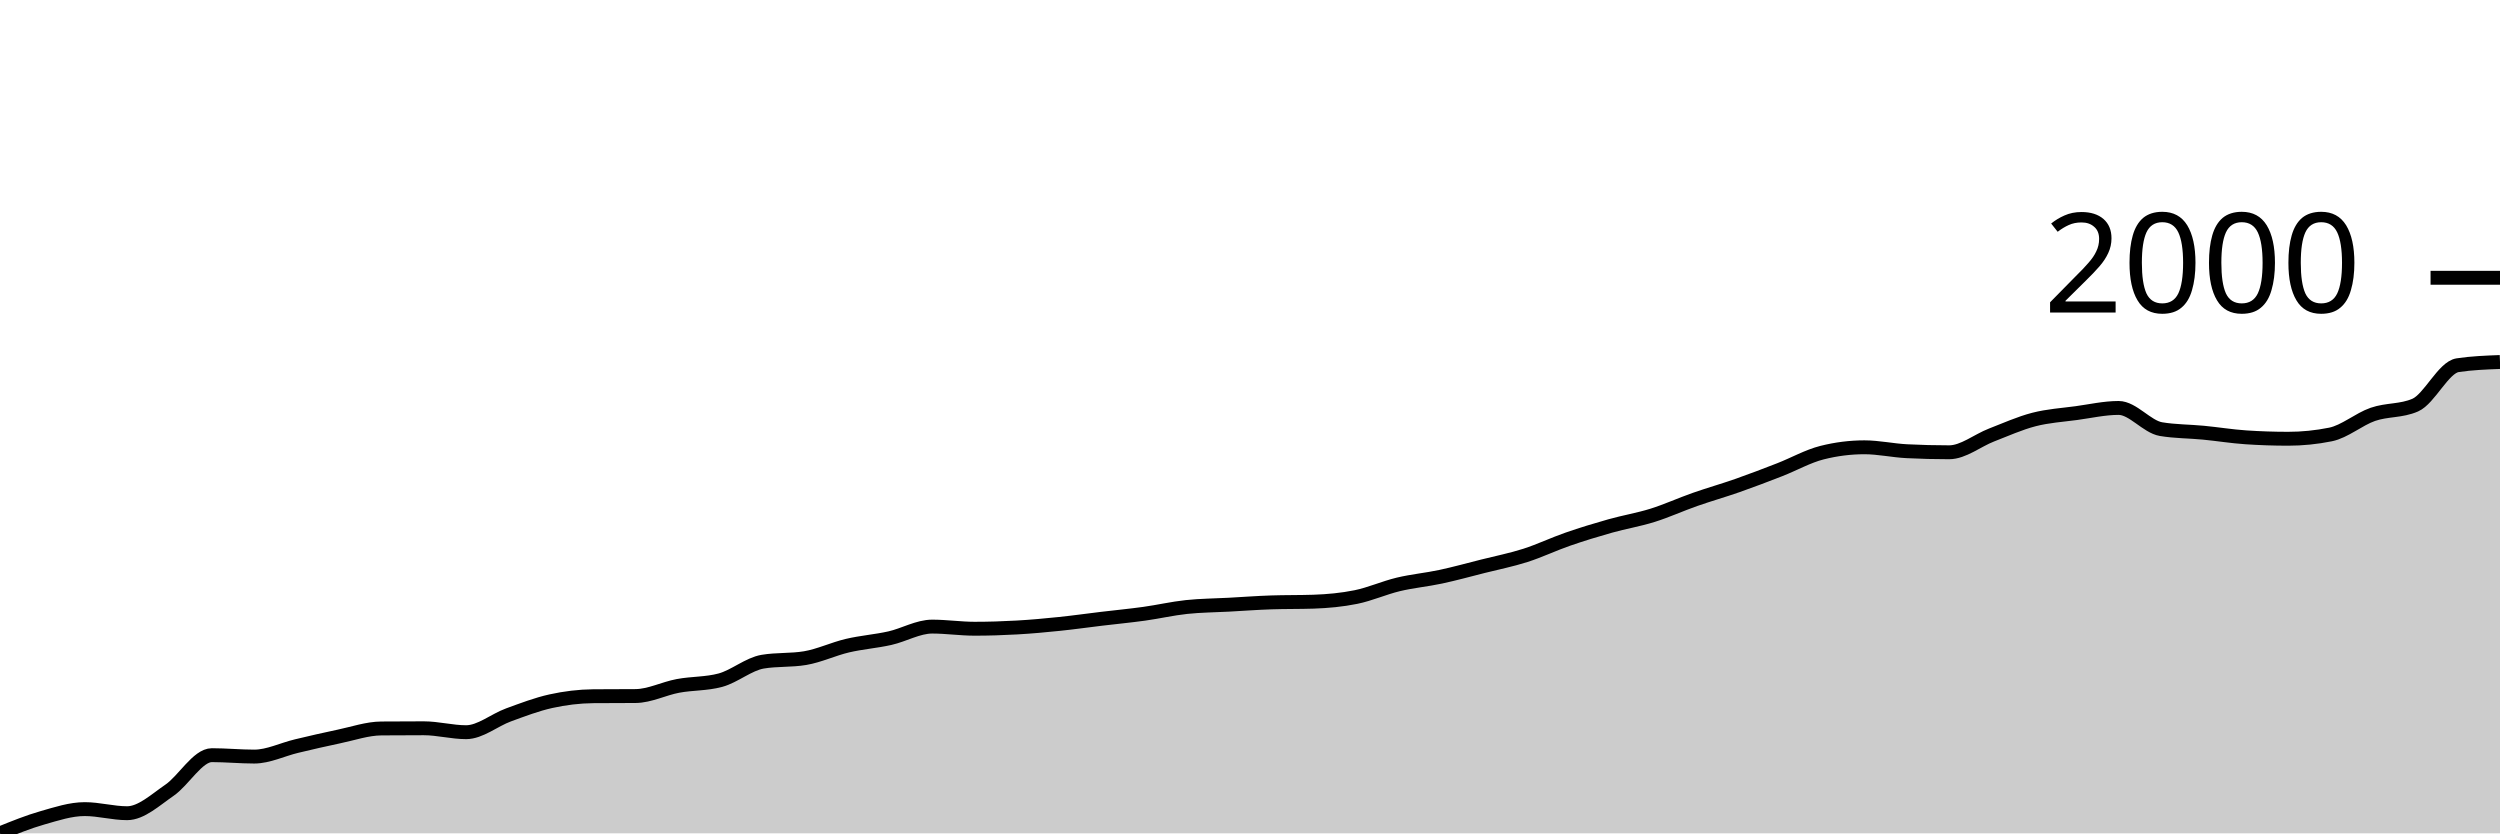
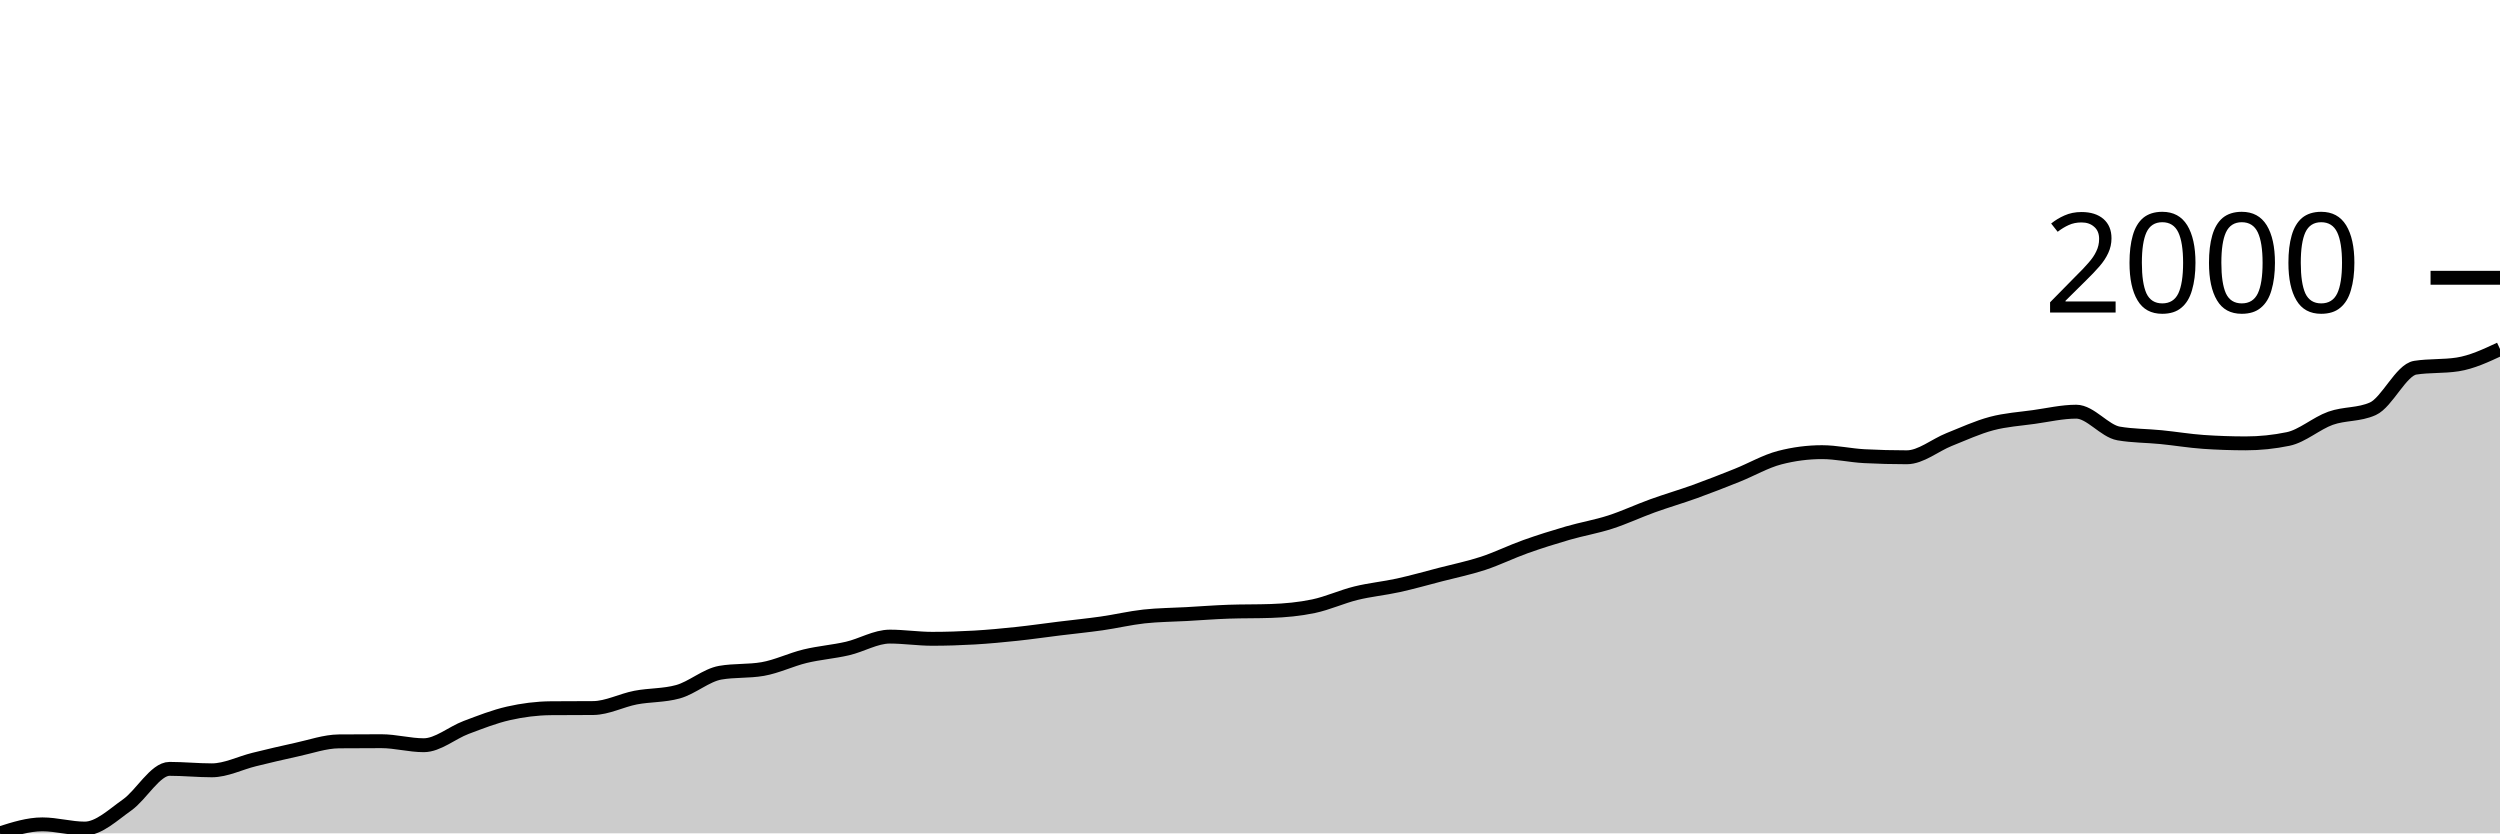
<svg xmlns="http://www.w3.org/2000/svg" viewBox="0 0 180 60">
  <g transform="translate(0,20)">
-     <path class="area" fill="rgba(0, 0, 0, 0.2)" d="M0,40C1.017,39.588,2.034,39.175,3.051,38.885C4.068,38.594,5.085,38.256,6.102,38.256C7.119,38.256,8.136,38.551,9.153,38.551C10.169,38.551,11.186,37.594,12.203,36.897C13.22,36.201,14.237,34.372,15.254,34.372C16.271,34.372,17.288,34.474,18.305,34.474C19.322,34.474,20.339,33.959,21.356,33.718C22.373,33.476,23.39,33.237,24.407,33.026C25.424,32.814,26.441,32.457,27.458,32.449C28.475,32.44,29.492,32.436,30.508,32.436C31.525,32.436,32.542,32.718,33.559,32.718C34.576,32.718,35.593,31.846,36.61,31.474C37.627,31.103,38.644,30.712,39.661,30.487C40.678,30.263,41.695,30.137,42.712,30.128C43.729,30.12,44.746,30.124,45.763,30.115C46.78,30.107,47.797,29.575,48.814,29.385C49.831,29.194,50.847,29.248,51.864,28.974C52.881,28.701,53.898,27.812,54.915,27.641C55.932,27.47,56.949,27.556,57.966,27.385C58.983,27.214,60,26.726,61.017,26.487C62.034,26.248,63.051,26.177,64.068,25.949C65.085,25.72,66.102,25.115,67.119,25.115C68.136,25.115,69.153,25.269,70.169,25.269C71.186,25.269,72.203,25.237,73.22,25.179C74.237,25.122,75.254,25.028,76.271,24.923C77.288,24.818,78.305,24.673,79.322,24.551C80.339,24.429,81.356,24.333,82.373,24.192C83.39,24.051,84.407,23.814,85.424,23.705C86.441,23.596,87.458,23.594,88.475,23.538C89.492,23.483,90.508,23.406,91.525,23.372C92.542,23.338,93.559,23.355,94.576,23.321C95.593,23.286,96.61,23.194,97.627,22.987C98.644,22.78,99.661,22.321,100.678,22.077C101.695,21.833,102.712,21.744,103.729,21.526C104.746,21.308,105.763,21.026,106.78,20.769C107.797,20.513,108.814,20.312,109.831,19.987C110.847,19.662,111.864,19.173,112.881,18.821C113.898,18.468,114.915,18.158,115.932,17.872C116.949,17.585,117.966,17.421,118.983,17.103C120,16.784,121.017,16.318,122.034,15.962C123.051,15.605,124.068,15.318,125.085,14.962C126.102,14.605,127.119,14.216,128.136,13.821C129.153,13.425,130.169,12.846,131.186,12.59C132.203,12.333,133.22,12.205,134.237,12.205C135.254,12.205,136.271,12.436,137.288,12.487C138.305,12.538,139.322,12.564,140.339,12.564C141.356,12.564,142.373,11.714,143.39,11.321C144.407,10.927,145.424,10.468,146.441,10.205C147.458,9.942,148.475,9.882,149.492,9.744C150.508,9.605,151.525,9.372,152.542,9.372C153.559,9.372,154.576,10.726,155.593,10.897C156.61,11.068,157.627,11.056,158.644,11.154C159.661,11.252,160.678,11.419,161.695,11.487C162.712,11.556,163.729,11.59,164.746,11.59C165.763,11.59,166.78,11.487,167.797,11.282C168.814,11.077,169.831,10.186,170.847,9.833C171.864,9.481,172.881,9.611,173.898,9.167C174.915,8.722,175.932,6.449,176.949,6.295C177.966,6.141,178.983,6.103,180,6.064L180,40C178.983,40,177.966,40,176.949,40C175.932,40,174.915,40,173.898,40C172.881,40,171.864,40,170.847,40C169.831,40,168.814,40,167.797,40C166.78,40,165.763,40,164.746,40C163.729,40,162.712,40,161.695,40C160.678,40,159.661,40,158.644,40C157.627,40,156.61,40,155.593,40C154.576,40,153.559,40,152.542,40C151.525,40,150.508,40,149.492,40C148.475,40,147.458,40,146.441,40C145.424,40,144.407,40,143.39,40C142.373,40,141.356,40,140.339,40C139.322,40,138.305,40,137.288,40C136.271,40,135.254,40,134.237,40C133.22,40,132.203,40,131.186,40C130.169,40,129.153,40,128.136,40C127.119,40,126.102,40,125.085,40C124.068,40,123.051,40,122.034,40C121.017,40,120,40,118.983,40C117.966,40,116.949,40,115.932,40C114.915,40,113.898,40,112.881,40C111.864,40,110.847,40,109.831,40C108.814,40,107.797,40,106.78,40C105.763,40,104.746,40,103.729,40C102.712,40,101.695,40,100.678,40C99.661,40,98.644,40,97.627,40C96.61,40,95.593,40,94.576,40C93.559,40,92.542,40,91.525,40C90.508,40,89.492,40,88.475,40C87.458,40,86.441,40,85.424,40C84.407,40,83.39,40,82.373,40C81.356,40,80.339,40,79.322,40C78.305,40,77.288,40,76.271,40C75.254,40,74.237,40,73.22,40C72.203,40,71.186,40,70.169,40C69.153,40,68.136,40,67.119,40C66.102,40,65.085,40,64.068,40C63.051,40,62.034,40,61.017,40C60,40,58.983,40,57.966,40C56.949,40,55.932,40,54.915,40C53.898,40,52.881,40,51.864,40C50.847,40,49.831,40,48.814,40C47.797,40,46.78,40,45.763,40C44.746,40,43.729,40,42.712,40C41.695,40,40.678,40,39.661,40C38.644,40,37.627,40,36.61,40C35.593,40,34.576,40,33.559,40C32.542,40,31.525,40,30.508,40C29.492,40,28.475,40,27.458,40C26.441,40,25.424,40,24.407,40C23.39,40,22.373,40,21.356,40C20.339,40,19.322,40,18.305,40C17.288,40,16.271,40,15.254,40C14.237,40,13.22,40,12.203,40C11.186,40,10.169,40,9.153,40C8.136,40,7.119,40,6.102,40C5.085,40,4.068,40,3.051,40C2.034,40,1.017,40,0,40Z" />
-     <path class="line" stroke="black" fill="none" d="M0,40C1.017,39.588,2.034,39.175,3.051,38.885C4.068,38.594,5.085,38.256,6.102,38.256C7.119,38.256,8.136,38.551,9.153,38.551C10.169,38.551,11.186,37.594,12.203,36.897C13.22,36.201,14.237,34.372,15.254,34.372C16.271,34.372,17.288,34.474,18.305,34.474C19.322,34.474,20.339,33.959,21.356,33.718C22.373,33.476,23.39,33.237,24.407,33.026C25.424,32.814,26.441,32.457,27.458,32.449C28.475,32.44,29.492,32.436,30.508,32.436C31.525,32.436,32.542,32.718,33.559,32.718C34.576,32.718,35.593,31.846,36.61,31.474C37.627,31.103,38.644,30.712,39.661,30.487C40.678,30.263,41.695,30.137,42.712,30.128C43.729,30.12,44.746,30.124,45.763,30.115C46.78,30.107,47.797,29.575,48.814,29.385C49.831,29.194,50.847,29.248,51.864,28.974C52.881,28.701,53.898,27.812,54.915,27.641C55.932,27.47,56.949,27.556,57.966,27.385C58.983,27.214,60,26.726,61.017,26.487C62.034,26.248,63.051,26.177,64.068,25.949C65.085,25.72,66.102,25.115,67.119,25.115C68.136,25.115,69.153,25.269,70.169,25.269C71.186,25.269,72.203,25.237,73.22,25.179C74.237,25.122,75.254,25.028,76.271,24.923C77.288,24.818,78.305,24.673,79.322,24.551C80.339,24.429,81.356,24.333,82.373,24.192C83.39,24.051,84.407,23.814,85.424,23.705C86.441,23.596,87.458,23.594,88.475,23.538C89.492,23.483,90.508,23.406,91.525,23.372C92.542,23.338,93.559,23.355,94.576,23.321C95.593,23.286,96.61,23.194,97.627,22.987C98.644,22.78,99.661,22.321,100.678,22.077C101.695,21.833,102.712,21.744,103.729,21.526C104.746,21.308,105.763,21.026,106.78,20.769C107.797,20.513,108.814,20.312,109.831,19.987C110.847,19.662,111.864,19.173,112.881,18.821C113.898,18.468,114.915,18.158,115.932,17.872C116.949,17.585,117.966,17.421,118.983,17.103C120,16.784,121.017,16.318,122.034,15.962C123.051,15.605,124.068,15.318,125.085,14.962C126.102,14.605,127.119,14.216,128.136,13.821C129.153,13.425,130.169,12.846,131.186,12.59C132.203,12.333,133.22,12.205,134.237,12.205C135.254,12.205,136.271,12.436,137.288,12.487C138.305,12.538,139.322,12.564,140.339,12.564C141.356,12.564,142.373,11.714,143.39,11.321C144.407,10.927,145.424,10.468,146.441,10.205C147.458,9.942,148.475,9.882,149.492,9.744C150.508,9.605,151.525,9.372,152.542,9.372C153.559,9.372,154.576,10.726,155.593,10.897C156.61,11.068,157.627,11.056,158.644,11.154C159.661,11.252,160.678,11.419,161.695,11.487C162.712,11.556,163.729,11.59,164.746,11.59C165.763,11.59,166.78,11.487,167.797,11.282C168.814,11.077,169.831,10.186,170.847,9.833C171.864,9.481,172.881,9.611,173.898,9.167C174.915,8.722,175.932,6.449,176.949,6.295C177.966,6.141,178.983,6.103,180,6.064" />
+     <path class="area" fill="rgba(0, 0, 0, 0.2)" d="M0,40C1.017,39.677,2.034,39.354,3.051,39.354C4.068,39.354,5.085,39.657,6.102,39.657C7.119,39.657,8.136,38.672,9.153,37.956C10.169,37.239,11.186,35.358,12.203,35.358C13.22,35.358,14.237,35.463,15.254,35.463C16.271,35.463,17.288,34.934,18.305,34.685C19.322,34.437,20.339,34.191,21.356,33.973C22.373,33.755,23.39,33.388,24.407,33.379C25.424,33.371,26.441,33.366,27.458,33.366C28.475,33.366,29.492,33.656,30.508,33.656C31.525,33.656,32.542,32.76,33.559,32.377C34.576,31.995,35.593,31.592,36.61,31.362C37.627,31.131,38.644,31.001,39.661,30.992C40.678,30.984,41.695,30.988,42.712,30.979C43.729,30.97,44.746,30.423,45.763,30.227C46.78,30.032,47.797,30.087,48.814,29.805C49.831,29.524,50.847,28.61,51.864,28.434C52.881,28.258,53.898,28.346,54.915,28.17C55.932,27.994,56.949,27.493,57.966,27.247C58.983,27.001,60,26.928,61.017,26.693C62.034,26.458,63.051,25.836,64.068,25.836C65.085,25.836,66.102,25.994,67.119,25.994C68.136,25.994,69.153,25.961,70.169,25.902C71.186,25.842,72.203,25.746,73.22,25.638C74.237,25.53,75.254,25.381,76.271,25.256C77.288,25.13,78.305,25.031,79.322,24.886C80.339,24.741,81.356,24.497,82.373,24.385C83.39,24.273,84.407,24.271,85.424,24.214C86.441,24.157,87.458,24.077,88.475,24.042C89.492,24.007,90.508,24.025,91.525,23.989C92.542,23.954,93.559,23.86,94.576,23.647C95.593,23.433,96.61,22.961,97.627,22.71C98.644,22.46,99.661,22.367,100.678,22.143C101.695,21.919,102.712,21.629,103.729,21.365C104.746,21.101,105.763,20.895,106.78,20.561C107.797,20.226,108.814,19.723,109.831,19.36C110.847,18.998,111.864,18.679,112.881,18.384C113.898,18.09,114.915,17.921,115.932,17.593C116.949,17.266,117.966,16.786,118.983,16.419C120,16.052,121.017,15.758,122.034,15.391C123.051,15.024,124.068,14.624,125.085,14.217C126.102,13.81,127.119,13.215,128.136,12.951C129.153,12.687,130.169,12.555,131.186,12.555C132.203,12.555,133.22,12.793,134.237,12.845C135.254,12.898,136.271,12.924,137.288,12.924C138.305,12.924,139.322,12.05,140.339,11.645C141.356,11.241,142.373,10.768,143.39,10.498C144.407,10.227,145.424,10.166,146.441,10.023C147.458,9.88,148.475,9.641,149.492,9.641C150.508,9.641,151.525,11.034,152.542,11.21C153.559,11.386,154.576,11.373,155.593,11.474C156.61,11.575,157.627,11.746,158.644,11.817C159.661,11.887,160.678,11.922,161.695,11.922C162.712,11.922,163.729,11.817,164.746,11.606C165.763,11.395,166.78,10.478,167.797,10.115C168.814,9.753,169.831,9.887,170.847,9.43C171.864,8.972,172.881,6.634,173.898,6.475C174.915,6.317,175.932,6.396,176.949,6.238C177.966,6.08,178.983,5.605,180,5.13L180,40C178.983,40,177.966,40,176.949,40C175.932,40,174.915,40,173.898,40C172.881,40,171.864,40,170.847,40C169.831,40,168.814,40,167.797,40C166.78,40,165.763,40,164.746,40C163.729,40,162.712,40,161.695,40C160.678,40,159.661,40,158.644,40C157.627,40,156.61,40,155.593,40C154.576,40,153.559,40,152.542,40C151.525,40,150.508,40,149.492,40C148.475,40,147.458,40,146.441,40C145.424,40,144.407,40,143.39,40C142.373,40,141.356,40,140.339,40C139.322,40,138.305,40,137.288,40C136.271,40,135.254,40,134.237,40C133.22,40,132.203,40,131.186,40C130.169,40,129.153,40,128.136,40C127.119,40,126.102,40,125.085,40C124.068,40,123.051,40,122.034,40C121.017,40,120,40,118.983,40C117.966,40,116.949,40,115.932,40C114.915,40,113.898,40,112.881,40C111.864,40,110.847,40,109.831,40C108.814,40,107.797,40,106.78,40C105.763,40,104.746,40,103.729,40C102.712,40,101.695,40,100.678,40C99.661,40,98.644,40,97.627,40C96.61,40,95.593,40,94.576,40C93.559,40,92.542,40,91.525,40C90.508,40,89.492,40,88.475,40C87.458,40,86.441,40,85.424,40C84.407,40,83.39,40,82.373,40C81.356,40,80.339,40,79.322,40C78.305,40,77.288,40,76.271,40C75.254,40,74.237,40,73.22,40C72.203,40,71.186,40,70.169,40C69.153,40,68.136,40,67.119,40C66.102,40,65.085,40,64.068,40C63.051,40,62.034,40,61.017,40C60,40,58.983,40,57.966,40C56.949,40,55.932,40,54.915,40C53.898,40,52.881,40,51.864,40C50.847,40,49.831,40,48.814,40C47.797,40,46.78,40,45.763,40C44.746,40,43.729,40,42.712,40C41.695,40,40.678,40,39.661,40C38.644,40,37.627,40,36.61,40C35.593,40,34.576,40,33.559,40C32.542,40,31.525,40,30.508,40C29.492,40,28.475,40,27.458,40C26.441,40,25.424,40,24.407,40C23.39,40,22.373,40,21.356,40C20.339,40,19.322,40,18.305,40C17.288,40,16.271,40,15.254,40C14.237,40,13.22,40,12.203,40C11.186,40,10.169,40,9.153,40C8.136,40,7.119,40,6.102,40C5.085,40,4.068,40,3.051,40C2.034,40,1.017,40,0,40Z" />
+     <path class="line" stroke="black" fill="none" d="M0,40C1.017,39.677,2.034,39.354,3.051,39.354C4.068,39.354,5.085,39.657,6.102,39.657C7.119,39.657,8.136,38.672,9.153,37.956C10.169,37.239,11.186,35.358,12.203,35.358C13.22,35.358,14.237,35.463,15.254,35.463C16.271,35.463,17.288,34.934,18.305,34.685C19.322,34.437,20.339,34.191,21.356,33.973C22.373,33.755,23.39,33.388,24.407,33.379C25.424,33.371,26.441,33.366,27.458,33.366C28.475,33.366,29.492,33.656,30.508,33.656C31.525,33.656,32.542,32.76,33.559,32.377C34.576,31.995,35.593,31.592,36.61,31.362C37.627,31.131,38.644,31.001,39.661,30.992C40.678,30.984,41.695,30.988,42.712,30.979C43.729,30.97,44.746,30.423,45.763,30.227C46.78,30.032,47.797,30.087,48.814,29.805C49.831,29.524,50.847,28.61,51.864,28.434C52.881,28.258,53.898,28.346,54.915,28.17C55.932,27.994,56.949,27.493,57.966,27.247C58.983,27.001,60,26.928,61.017,26.693C62.034,26.458,63.051,25.836,64.068,25.836C65.085,25.836,66.102,25.994,67.119,25.994C68.136,25.994,69.153,25.961,70.169,25.902C71.186,25.842,72.203,25.746,73.22,25.638C74.237,25.53,75.254,25.381,76.271,25.256C77.288,25.13,78.305,25.031,79.322,24.886C80.339,24.741,81.356,24.497,82.373,24.385C83.39,24.273,84.407,24.271,85.424,24.214C86.441,24.157,87.458,24.077,88.475,24.042C89.492,24.007,90.508,24.025,91.525,23.989C92.542,23.954,93.559,23.86,94.576,23.647C95.593,23.433,96.61,22.961,97.627,22.71C98.644,22.46,99.661,22.367,100.678,22.143C101.695,21.919,102.712,21.629,103.729,21.365C104.746,21.101,105.763,20.895,106.78,20.561C107.797,20.226,108.814,19.723,109.831,19.36C110.847,18.998,111.864,18.679,112.881,18.384C113.898,18.09,114.915,17.921,115.932,17.593C116.949,17.266,117.966,16.786,118.983,16.419C120,16.052,121.017,15.758,122.034,15.391C123.051,15.024,124.068,14.624,125.085,14.217C126.102,13.81,127.119,13.215,128.136,12.951C129.153,12.687,130.169,12.555,131.186,12.555C132.203,12.555,133.22,12.793,134.237,12.845C135.254,12.898,136.271,12.924,137.288,12.924C138.305,12.924,139.322,12.05,140.339,11.645C141.356,11.241,142.373,10.768,143.39,10.498C144.407,10.227,145.424,10.166,146.441,10.023C147.458,9.88,148.475,9.641,149.492,9.641C150.508,9.641,151.525,11.034,152.542,11.21C153.559,11.386,154.576,11.373,155.593,11.474C156.61,11.575,157.627,11.746,158.644,11.817C159.661,11.887,160.678,11.922,161.695,11.922C162.712,11.922,163.729,11.817,164.746,11.606C165.763,11.395,166.78,10.478,167.797,10.115C168.814,9.753,169.831,9.887,170.847,9.43C171.864,8.972,172.881,6.634,173.898,6.475C174.915,6.317,175.932,6.396,176.949,6.238C177.966,6.08,178.983,5.605,180,5.13" />
    <path class="axis-ceiling" stroke-width="1" stroke="black" fill="none" d="M175,0L180,0" />
    <text class="axis-ceiling-label" font-family="sans-serif" text-anchor="end" font-size="10px" x="170" y="2.5">2000</text>
  </g>
</svg>
